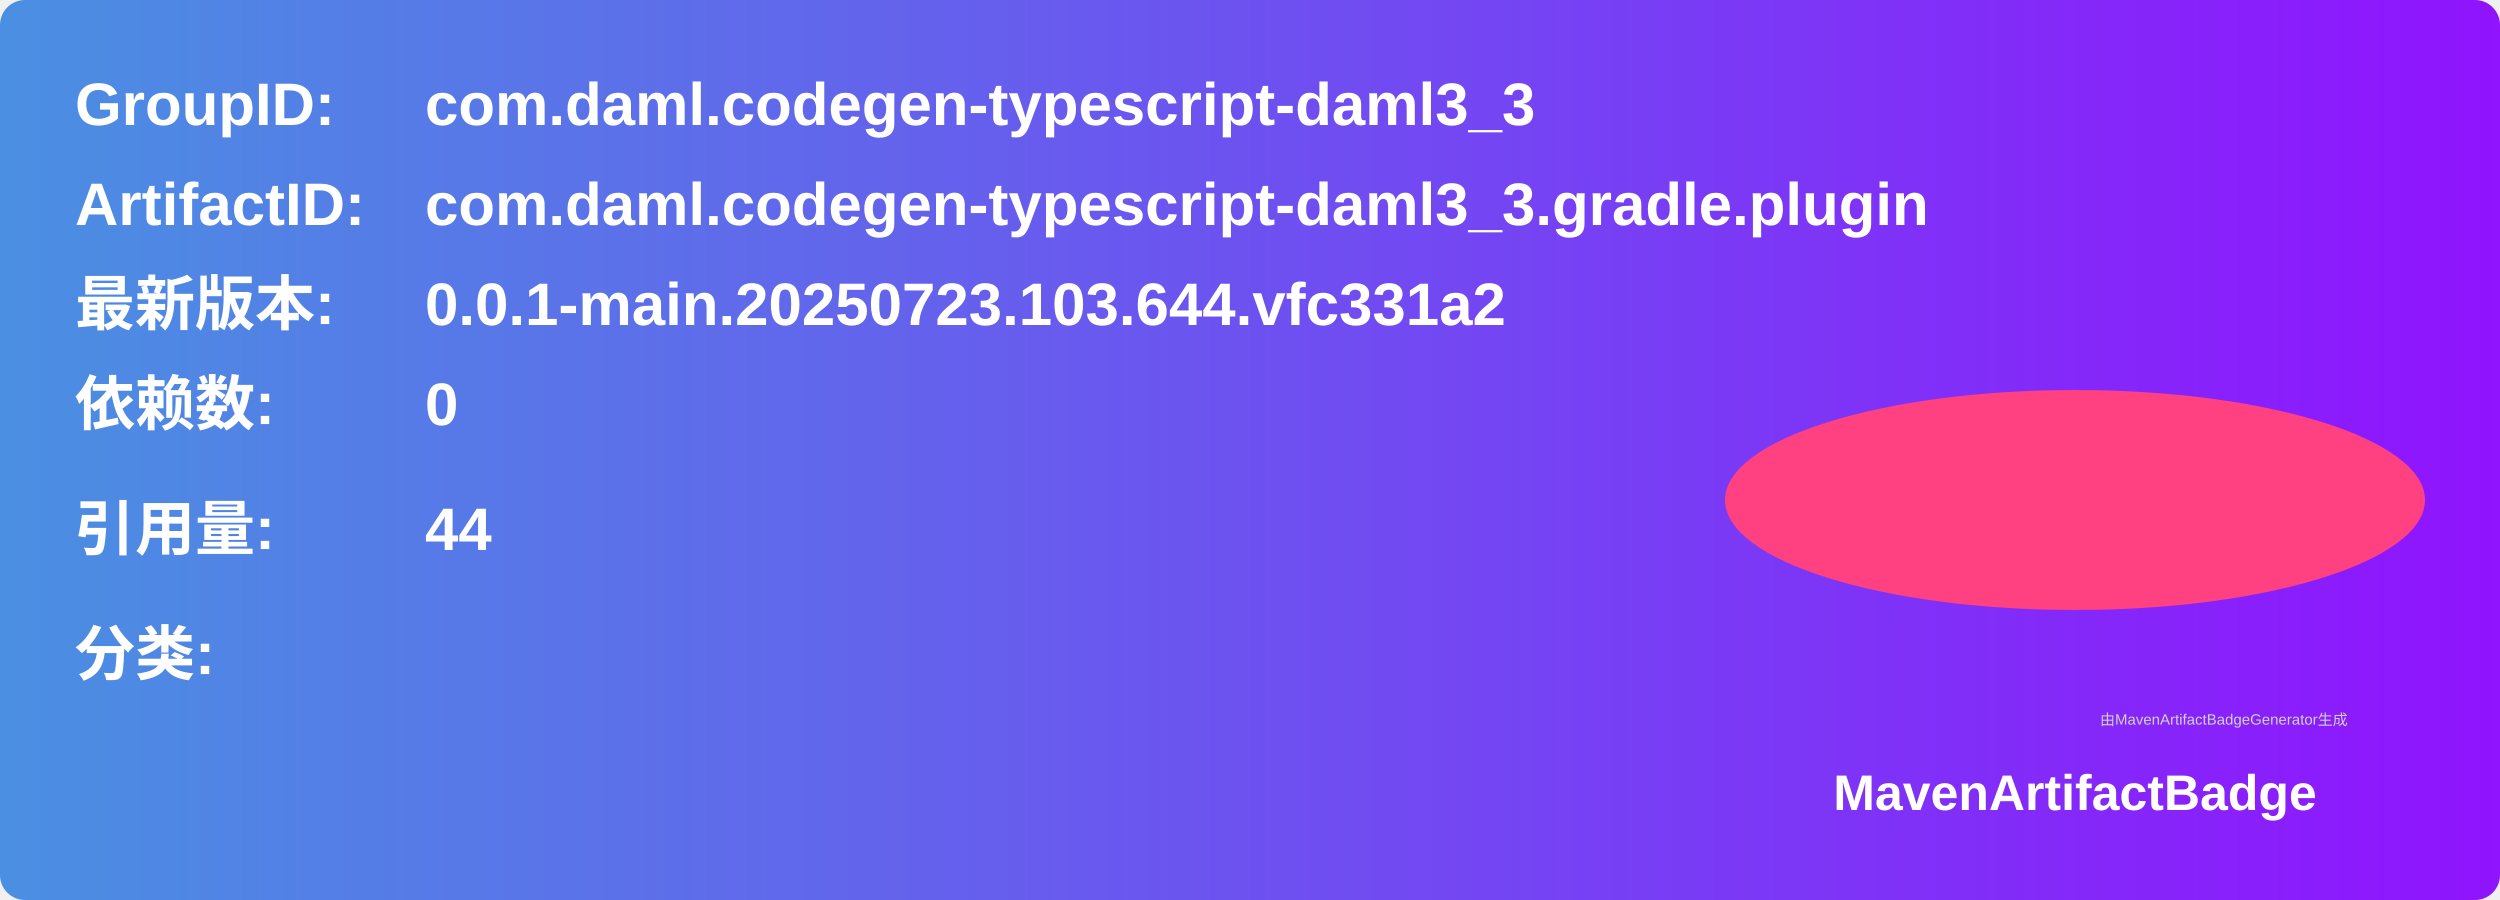
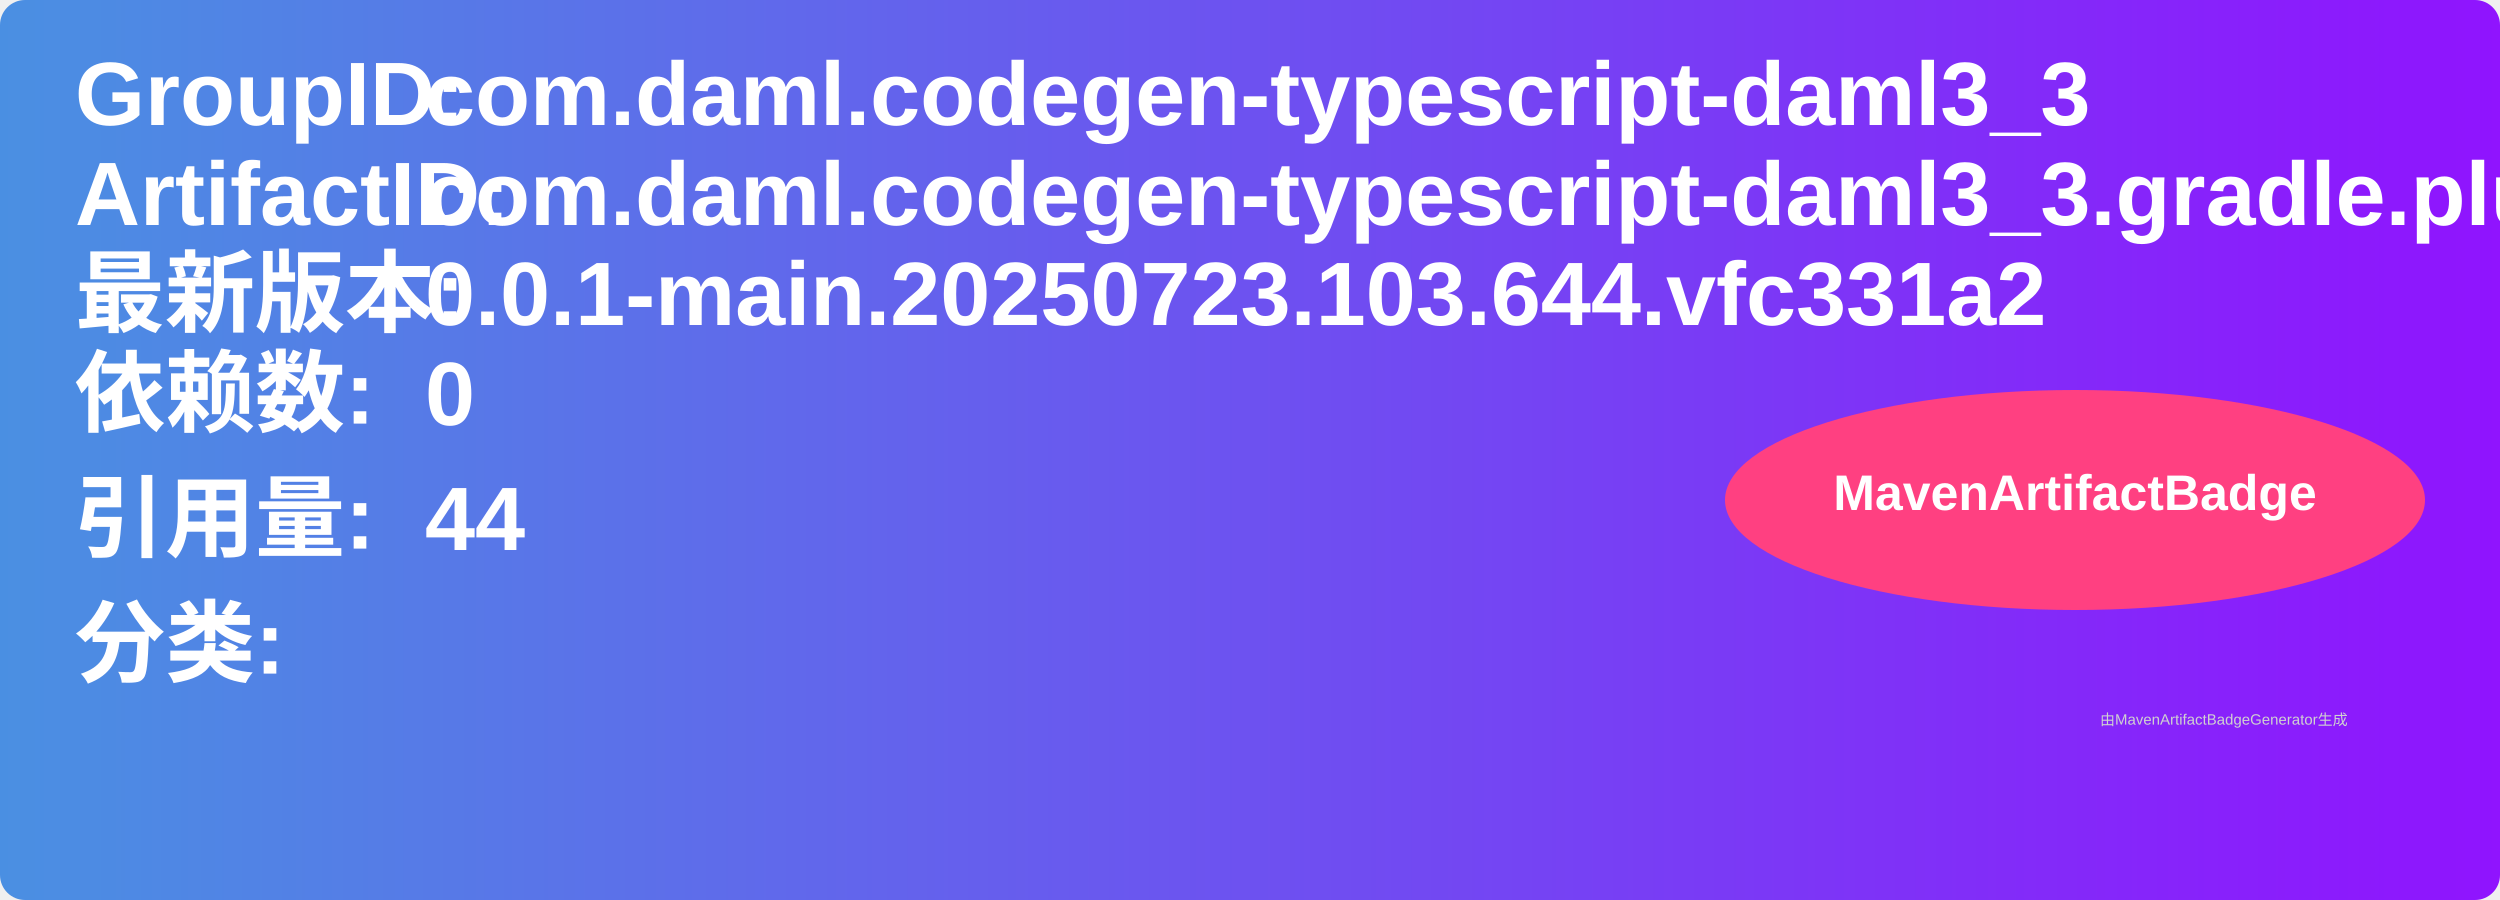
<svg xmlns="http://www.w3.org/2000/svg" width="500" height="180" viewBox="0 0 500 180">
  <linearGradient id="grad" x1="0%" y1="0%" x2="100%" y2="0%">
    <stop offset="0%" stop-color="#4a90e2" />
    <stop offset="100%" stop-color="#9013fe" />
  </linearGradient>
  <rect width="100%" height="100%" rx="5" ry="5" fill="url(#grad)" />
  <g transform="translate(15, 15)">
-     <text x="0" y="10" font-family="Arial" font-size="12" fill="white" font-weight="bold" width="260">GroupID:</text>
-     <text x="70" y="10" font-family="Arial" font-size="12" fill="white" font-weight="bold" width="260">com.daml.codegen-typescript-daml3_3</text>
-     <text x="0" y="30" font-family="Arial" font-size="12" fill="white" font-weight="bold" width="260">ArtifactID:</text>
-     <text x="70" y="30" font-family="Arial" font-size="12" fill="white" font-weight="bold" width="260">com.daml.codegen-typescript-daml3_3.gradle.plugin</text>
-     <text x="0" y="50" font-family="Arial" font-size="12" fill="white" font-weight="bold">最新版本:</text>
-     <text x="70" y="50" font-family="Arial" font-size="12" fill="white" font-weight="bold">
+     <text x="0" y="10" font-family="Arial" font-size="18" fill="white" font-weight="bold" width="260">GroupID:</text>
+     <text x="70" y="10" font-family="Arial" font-size="18" fill="white" font-weight="bold" width="260">com.daml.codegen-typescript-daml3_3</text>
+     <text x="0" y="30" font-family="Arial" font-size="18" fill="white" font-weight="bold" width="260">ArtifactID:</text>
+     <text x="70" y="30" font-family="Arial" font-size="18" fill="white" font-weight="bold" width="260">com.daml.codegen-typescript-daml3_3.gradle.plugin</text>
+     <text x="0" y="50" font-family="Arial" font-size="18" fill="white" font-weight="bold">最新版本:</text>
+     <text x="70" y="50" font-family="Arial" font-size="18" fill="white" font-weight="bold">
      <tspan font-weight="bold">0.0.1-main.20250723.103.644.vfc331a2</tspan>
    </text>
-     <text x="0" y="70" font-family="Arial" font-size="12" fill="white" font-weight="bold">依赖数: </text>
-     <text x="70" y="70" font-family="Arial" font-size="12" fill="white">
+     <text x="0" y="70" font-family="Arial" font-size="18" fill="white" font-weight="bold">依赖数: </text>
+     <text x="70" y="70" font-family="Arial" font-size="18" fill="white">
      <tspan font-weight="bold">0</tspan>
    </text>
-     <text x="0" y="95" font-family="Arial" font-size="12" fill="white" font-weight="bold">引用量: </text>
-     <text x="70" y="95" font-family="Arial" font-size="12" fill="white">
+     <text x="0" y="95" font-family="Arial" font-size="18" fill="white" font-weight="bold">引用量: </text>
+     <text x="70" y="95" font-family="Arial" font-size="18" fill="white">
      <tspan font-weight="bold">44</tspan>
    </text>
-     <text x="0" y="120" font-family="Arial" font-size="12" fill="white" font-weight="bold">分类:</text>
+     <text x="0" y="120" font-family="Arial" font-size="18" fill="white" font-weight="bold">分类:</text>
    <text x="10" y="140" font-family="Arial" font-size="10" fill="white">
      <tspan font-weight="bold" />
    </text>
    <ellipse cx="400" cy="85" rx="70" ry="22" fill="#ff4081" />
-     <text x="400" y="147" text-anchor="middle" font-family="Arial" font-size="10" fill="white" font-weight="bold">MavenArtifactBadge</text>
+     <text x="400" y="87" text-anchor="middle" font-family="Arial" font-size="10" fill="white" font-weight="bold">MavenArtifactBadge</text>
  </g>
  <text x="420" y="145" font-family="Arial" font-size="3" fill="#d0d0d0">由MavenArtifactBadgeGenerator生成</text>
</svg>
